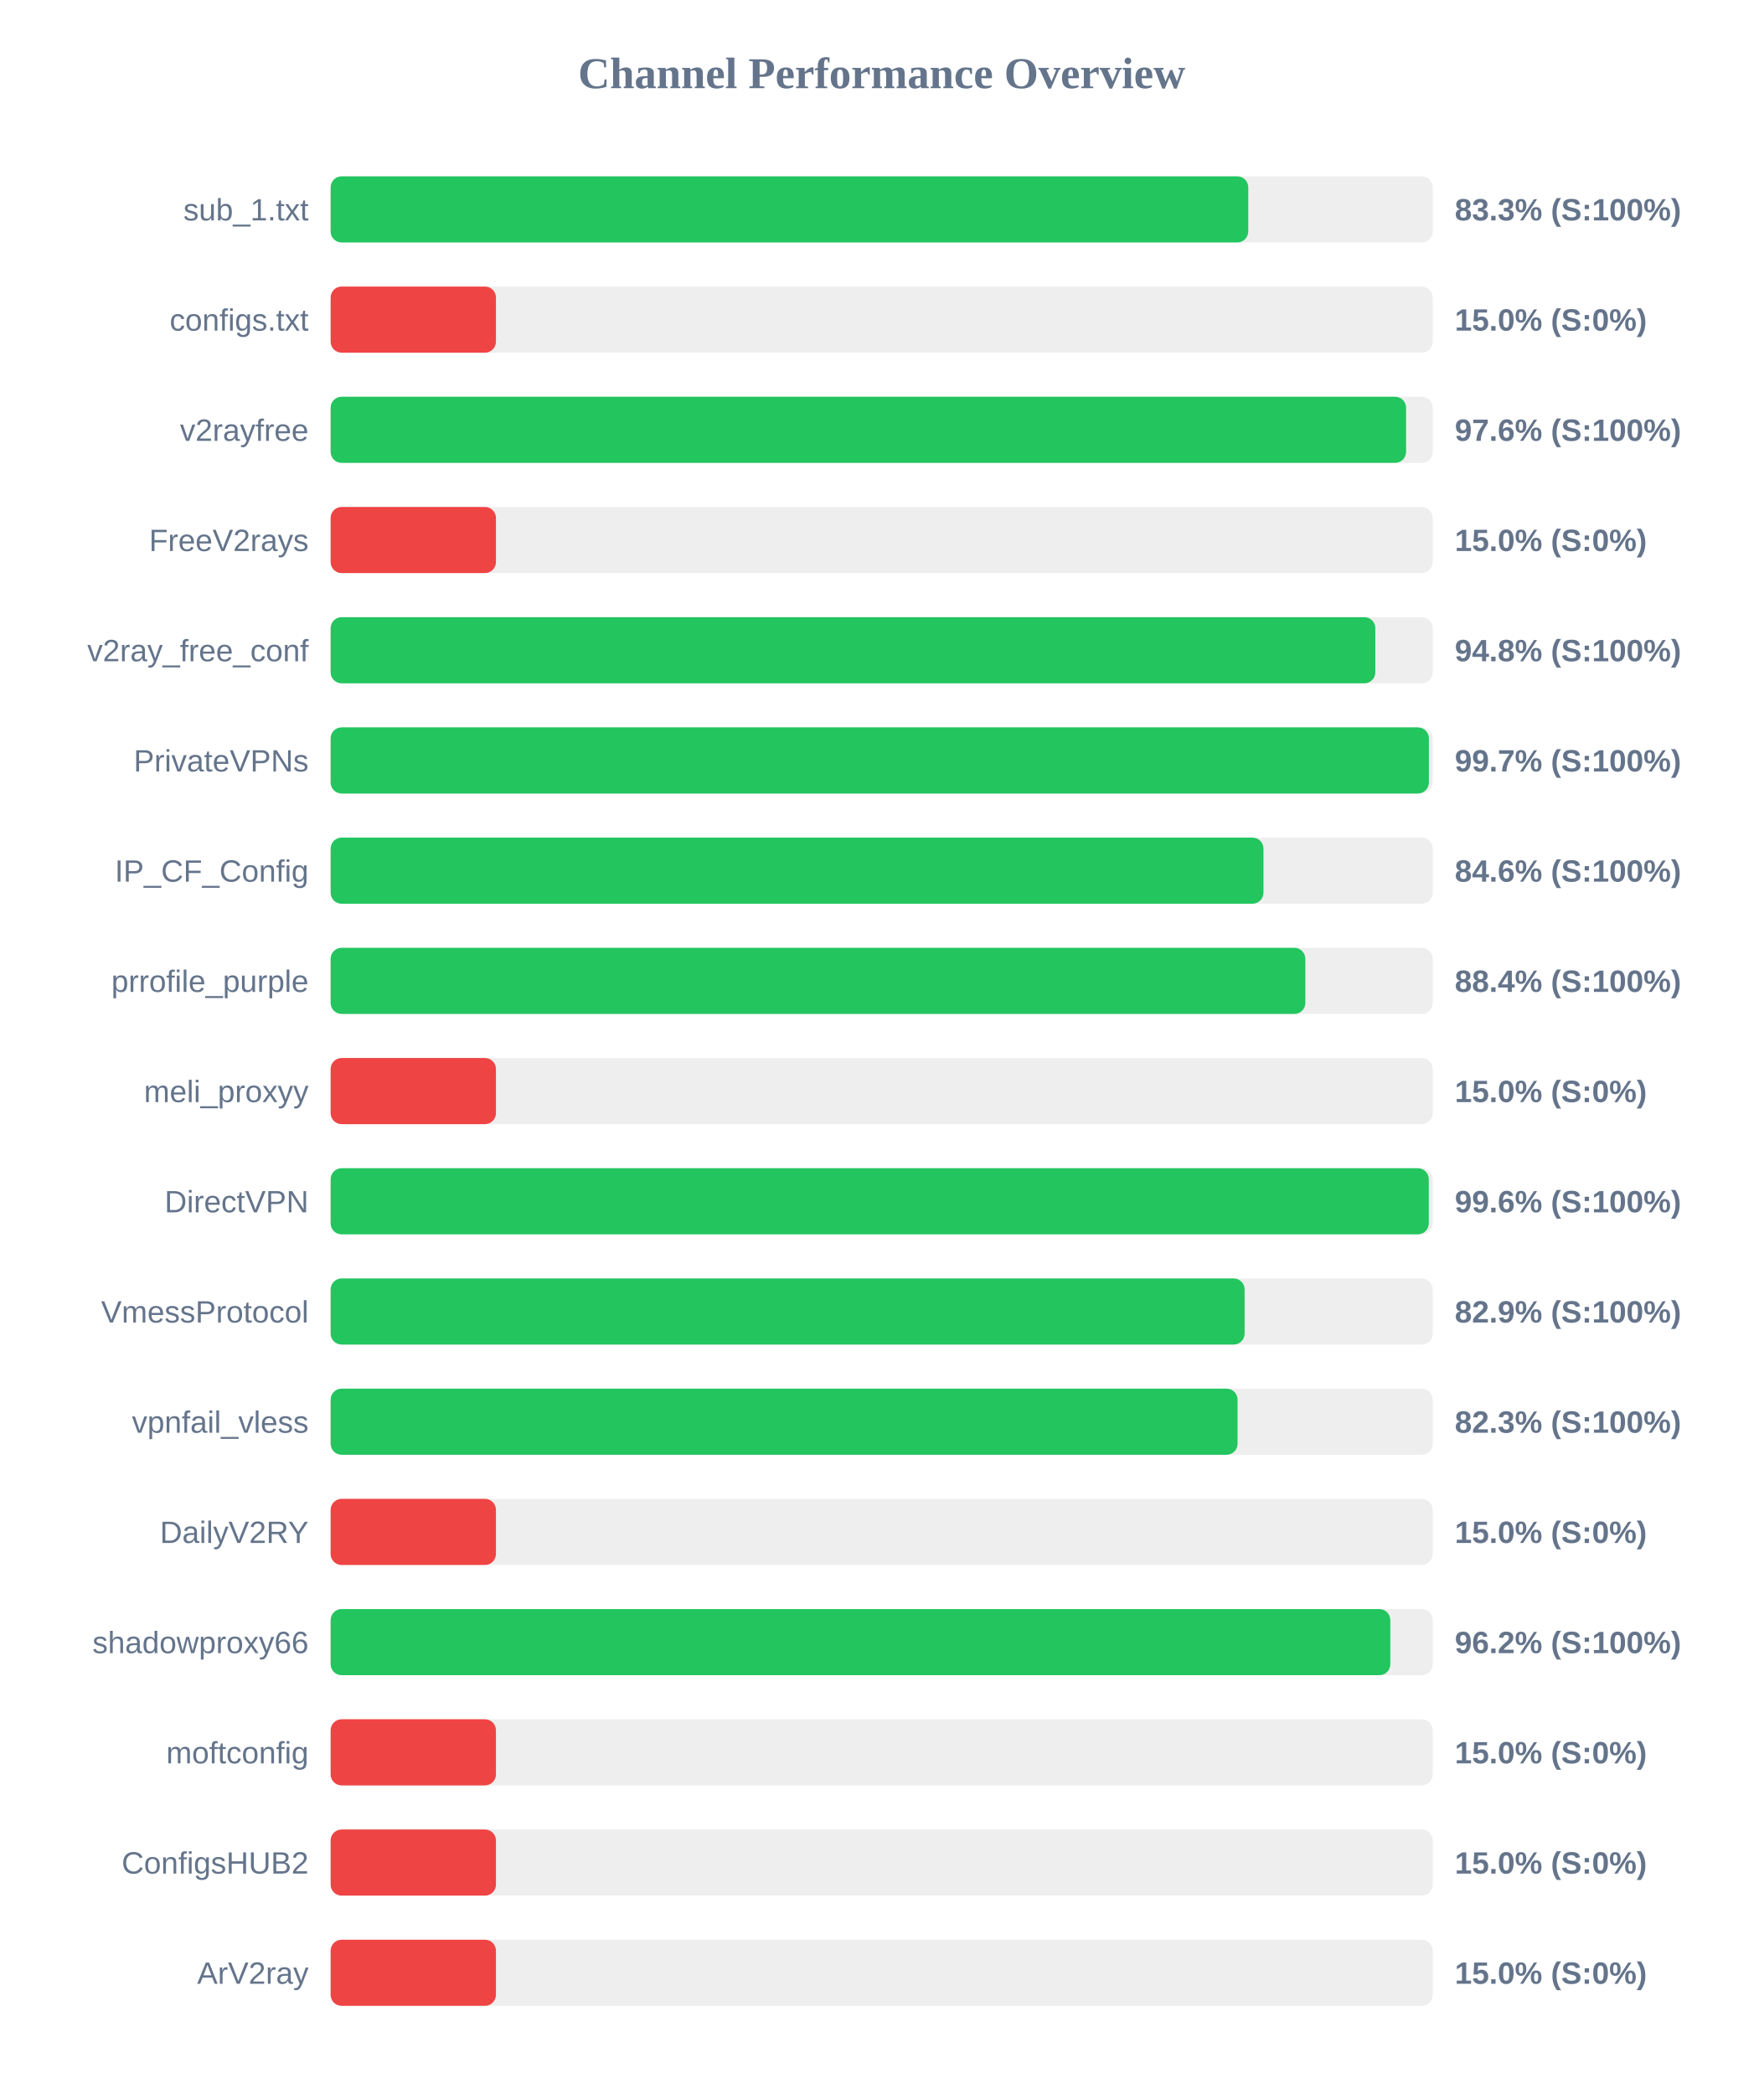
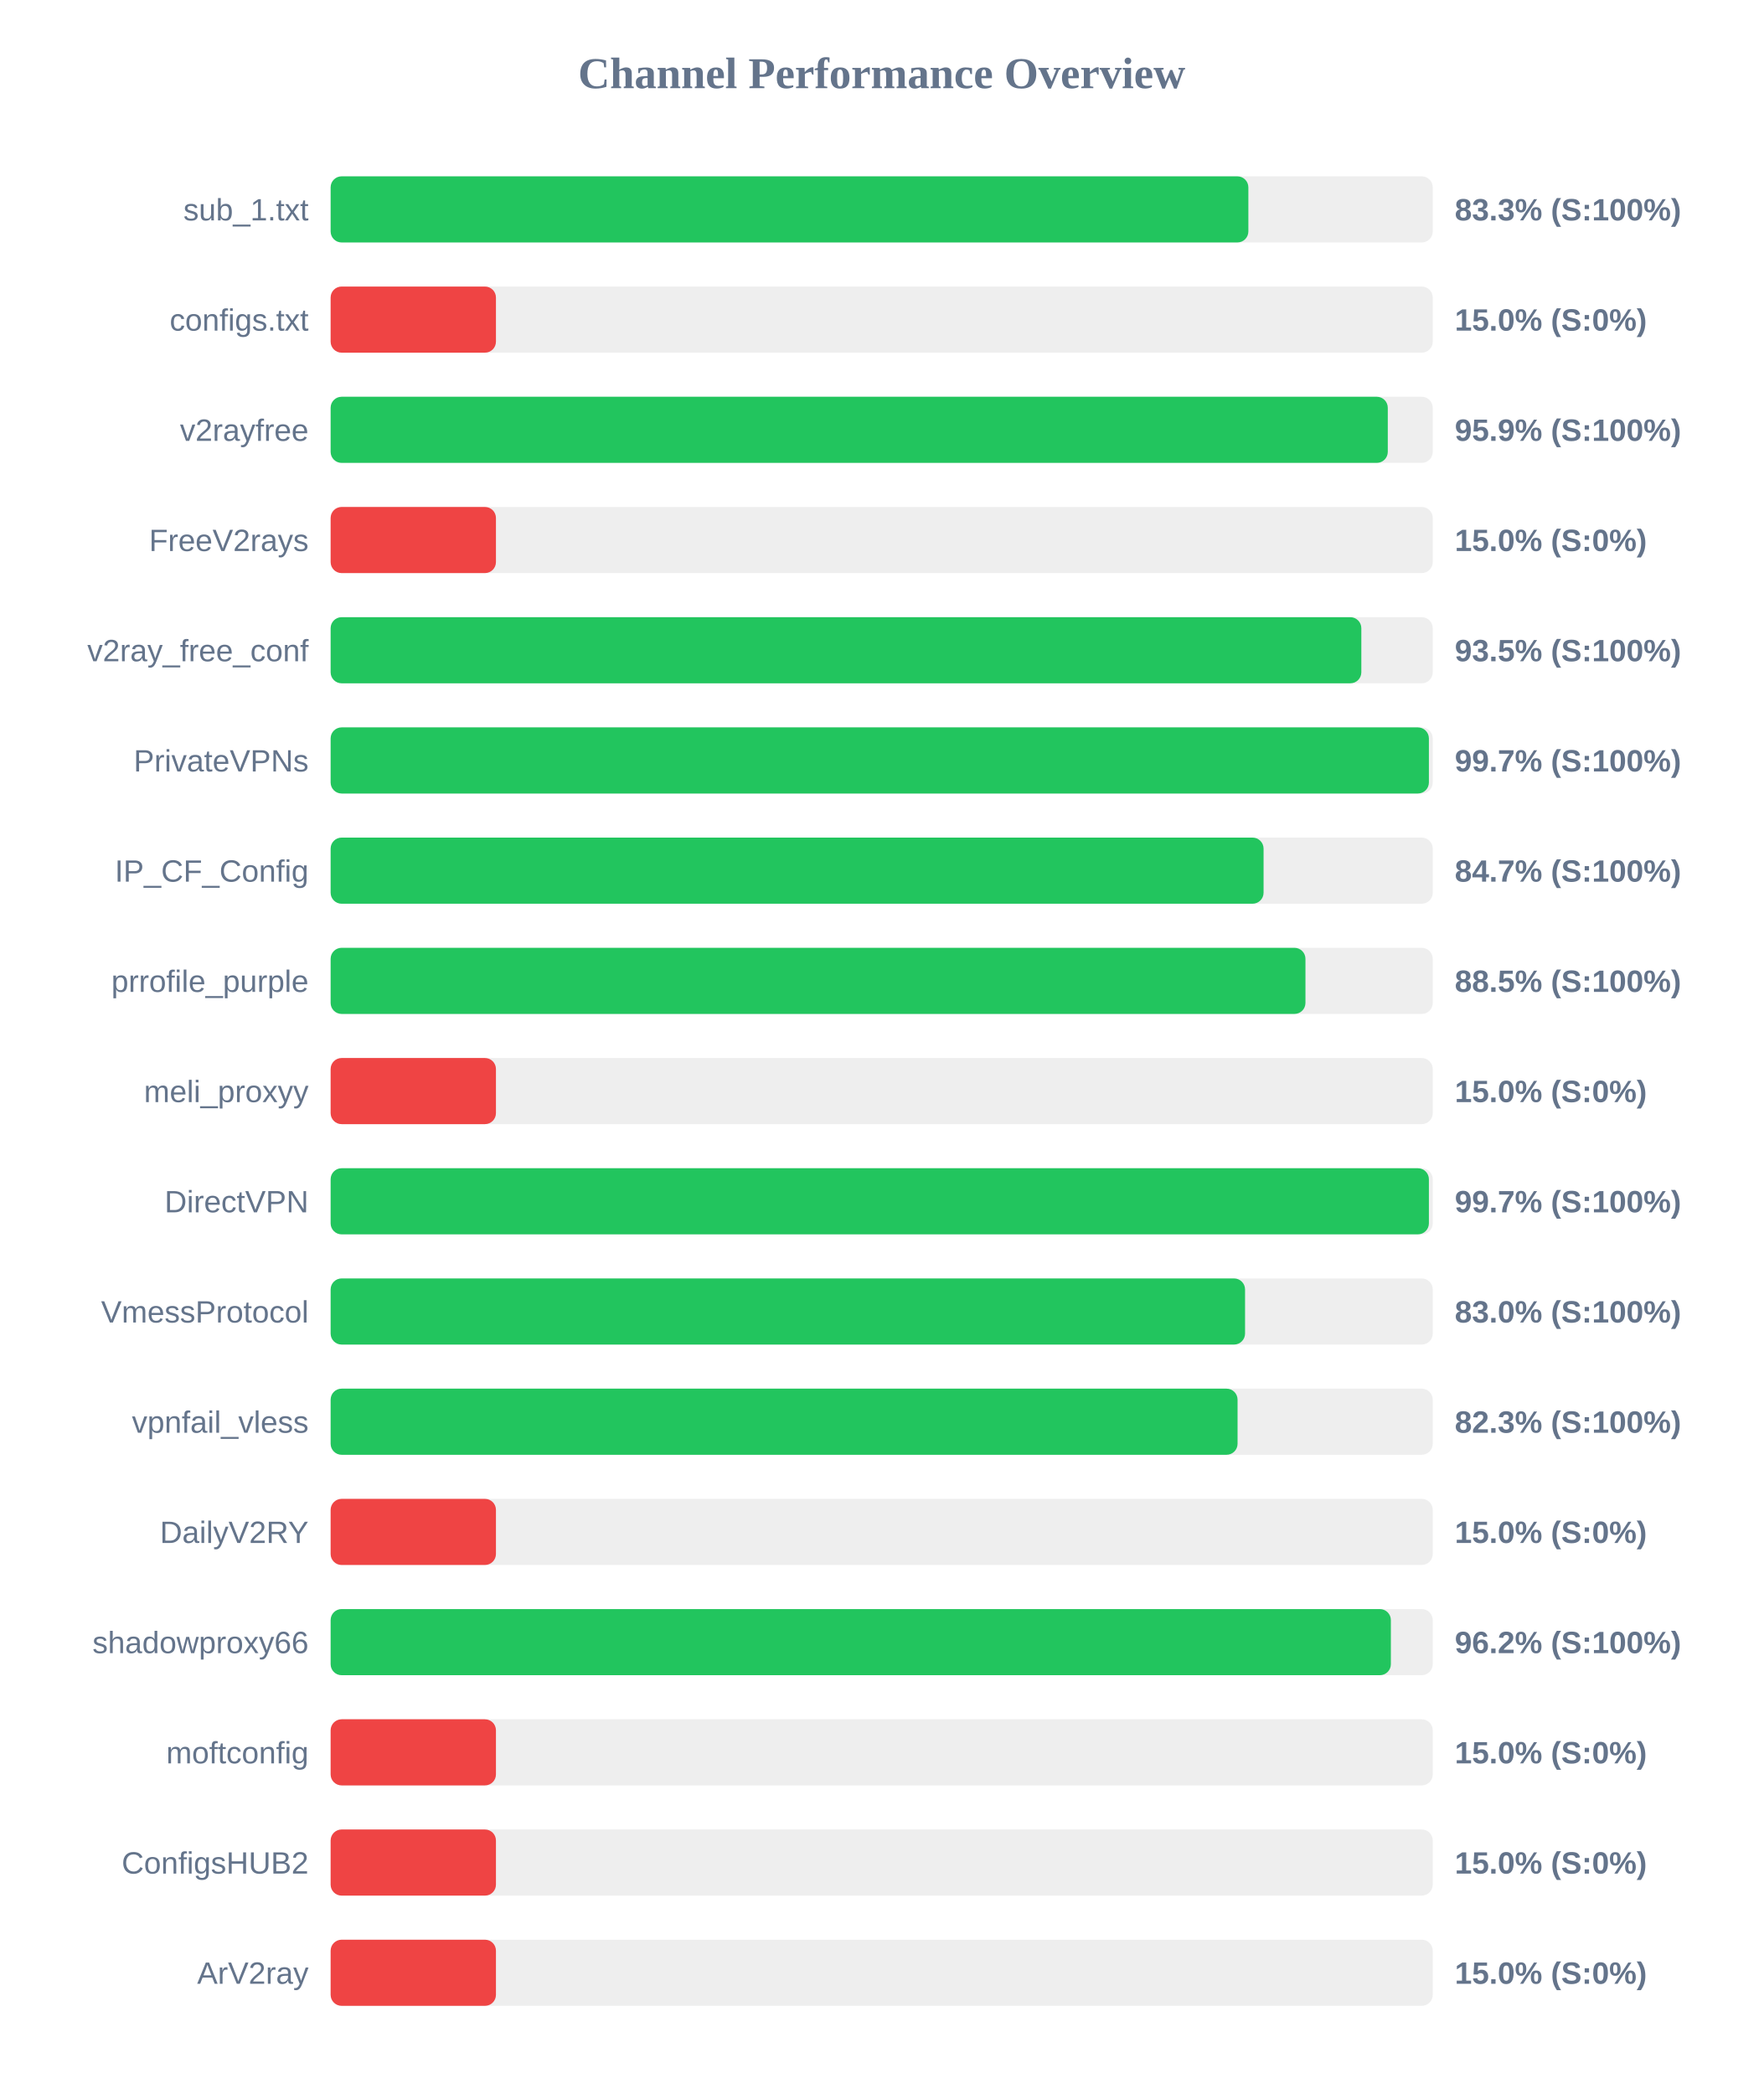
<svg xmlns="http://www.w3.org/2000/svg" width="800" height="950" version="1.1">
  <style>
        .row { font: 14px Arial; fill: #64748b; }
        .score { font: bold 14px Arial; fill: #64748b; }
    </style>
  <text x="400" y="40" text-anchor="middle" font-size="20px" font-weight="bold" fill="#64748b">Channel Performance Overview</text>
  <rect x="150" y="80" width="500" height="30" fill="#eee" rx="5" />
-   <rect x="150" y="80" width="416.3" height="30" fill="#22c55e" rx="5" />
+   <rect x="150" y="80" width="416.35" height="30" fill="#22c55e" rx="5" />
  <text x="140" y="100" text-anchor="end" class="row">sub_1.txt</text>
  <text x="660" y="100" text-anchor="start" class="score">83.3% (S:100%)</text>
  <rect x="150" y="130" width="500" height="30" fill="#eee" rx="5" />
  <rect x="150" y="130" width="75.0" height="30" fill="#ef4444" rx="5" />
  <text x="140" y="150" text-anchor="end" class="row">configs.txt</text>
  <text x="660" y="150" text-anchor="start" class="score">15.0% (S:0%)</text>
  <rect x="150" y="180" width="500" height="30" fill="#eee" rx="5" />
-   <rect x="150" y="180" width="487.9" height="30" fill="#22c55e" rx="5" />
+   <rect x="150" y="180" width="479.6" height="30" fill="#22c55e" rx="5" />
  <text x="140" y="200" text-anchor="end" class="row">v2rayfree</text>
-   <text x="660" y="200" text-anchor="start" class="score">97.6% (S:100%)</text>
+   <text x="660" y="200" text-anchor="start" class="score">95.9% (S:100%)</text>
  <rect x="150" y="230" width="500" height="30" fill="#eee" rx="5" />
  <rect x="150" y="230" width="75.0" height="30" fill="#ef4444" rx="5" />
  <text x="140" y="250" text-anchor="end" class="row">FreeV2rays</text>
  <text x="660" y="250" text-anchor="start" class="score">15.0% (S:0%)</text>
  <rect x="150" y="280" width="500" height="30" fill="#eee" rx="5" />
-   <rect x="150" y="280" width="473.95" height="30" fill="#22c55e" rx="5" />
+   <rect x="150" y="280" width="467.6" height="30" fill="#22c55e" rx="5" />
  <text x="140" y="300" text-anchor="end" class="row">v2ray_free_conf</text>
-   <text x="660" y="300" text-anchor="start" class="score">94.8% (S:100%)</text>
+   <text x="660" y="300" text-anchor="start" class="score">93.5% (S:100%)</text>
  <rect x="150" y="330" width="500" height="30" fill="#eee" rx="5" />
  <rect x="150" y="330" width="498.25" height="30" fill="#22c55e" rx="5" />
  <text x="140" y="350" text-anchor="end" class="row">PrivateVPNs</text>
  <text x="660" y="350" text-anchor="start" class="score">99.7% (S:100%)</text>
  <rect x="150" y="380" width="500" height="30" fill="#eee" rx="5" />
-   <rect x="150" y="380" width="423.2" height="30" fill="#22c55e" rx="5" />
+   <rect x="150" y="380" width="423.25" height="30" fill="#22c55e" rx="5" />
  <text x="140" y="400" text-anchor="end" class="row">IP_CF_Config</text>
-   <text x="660" y="400" text-anchor="start" class="score">84.6% (S:100%)</text>
+   <text x="660" y="400" text-anchor="start" class="score">84.7% (S:100%)</text>
  <rect x="150" y="430" width="500" height="30" fill="#eee" rx="5" />
-   <rect x="150" y="430" width="442.2" height="30" fill="#22c55e" rx="5" />
+   <rect x="150" y="430" width="442.25" height="30" fill="#22c55e" rx="5" />
  <text x="140" y="450" text-anchor="end" class="row">prrofile_purple</text>
-   <text x="660" y="450" text-anchor="start" class="score">88.4% (S:100%)</text>
+   <text x="660" y="450" text-anchor="start" class="score">88.5% (S:100%)</text>
  <rect x="150" y="480" width="500" height="30" fill="#eee" rx="5" />
  <rect x="150" y="480" width="75.0" height="30" fill="#ef4444" rx="5" />
  <text x="140" y="500" text-anchor="end" class="row">meli_proxyy</text>
  <text x="660" y="500" text-anchor="start" class="score">15.0% (S:0%)</text>
  <rect x="150" y="530" width="500" height="30" fill="#eee" rx="5" />
-   <rect x="150" y="530" width="498.2" height="30" fill="#22c55e" rx="5" />
+   <rect x="150" y="530" width="498.25" height="30" fill="#22c55e" rx="5" />
  <text x="140" y="550" text-anchor="end" class="row">DirectVPN</text>
-   <text x="660" y="550" text-anchor="start" class="score">99.6% (S:100%)</text>
+   <text x="660" y="550" text-anchor="start" class="score">99.7% (S:100%)</text>
  <rect x="150" y="580" width="500" height="30" fill="#eee" rx="5" />
-   <rect x="150" y="580" width="414.65" height="30" fill="#22c55e" rx="5" />
+   <rect x="150" y="580" width="414.85" height="30" fill="#22c55e" rx="5" />
  <text x="140" y="600" text-anchor="end" class="row">VmessProtocol</text>
-   <text x="660" y="600" text-anchor="start" class="score">82.9% (S:100%)</text>
+   <text x="660" y="600" text-anchor="start" class="score">83.0% (S:100%)</text>
  <rect x="150" y="630" width="500" height="30" fill="#eee" rx="5" />
  <rect x="150" y="630" width="411.45" height="30" fill="#22c55e" rx="5" />
  <text x="140" y="650" text-anchor="end" class="row">vpnfail_vless</text>
  <text x="660" y="650" text-anchor="start" class="score">82.3% (S:100%)</text>
  <rect x="150" y="680" width="500" height="30" fill="#eee" rx="5" />
  <rect x="150" y="680" width="75.0" height="30" fill="#ef4444" rx="5" />
  <text x="140" y="700" text-anchor="end" class="row">DailyV2RY</text>
  <text x="660" y="700" text-anchor="start" class="score">15.0% (S:0%)</text>
  <rect x="150" y="730" width="500" height="30" fill="#eee" rx="5" />
-   <rect x="150" y="730" width="480.75" height="30" fill="#22c55e" rx="5" />
+   <rect x="150" y="730" width="481.0" height="30" fill="#22c55e" rx="5" />
  <text x="140" y="750" text-anchor="end" class="row">shadowproxy66</text>
  <text x="660" y="750" text-anchor="start" class="score">96.2% (S:100%)</text>
  <rect x="150" y="780" width="500" height="30" fill="#eee" rx="5" />
  <rect x="150" y="780" width="75.0" height="30" fill="#ef4444" rx="5" />
  <text x="140" y="800" text-anchor="end" class="row">moftconfig</text>
  <text x="660" y="800" text-anchor="start" class="score">15.0% (S:0%)</text>
  <rect x="150" y="830" width="500" height="30" fill="#eee" rx="5" />
  <rect x="150" y="830" width="75.0" height="30" fill="#ef4444" rx="5" />
  <text x="140" y="850" text-anchor="end" class="row">ConfigsHUB2</text>
  <text x="660" y="850" text-anchor="start" class="score">15.0% (S:0%)</text>
  <rect x="150" y="880" width="500" height="30" fill="#eee" rx="5" />
  <rect x="150" y="880" width="75.0" height="30" fill="#ef4444" rx="5" />
  <text x="140" y="900" text-anchor="end" class="row">ArV2ray</text>
  <text x="660" y="900" text-anchor="start" class="score">15.0% (S:0%)</text>
</svg>
